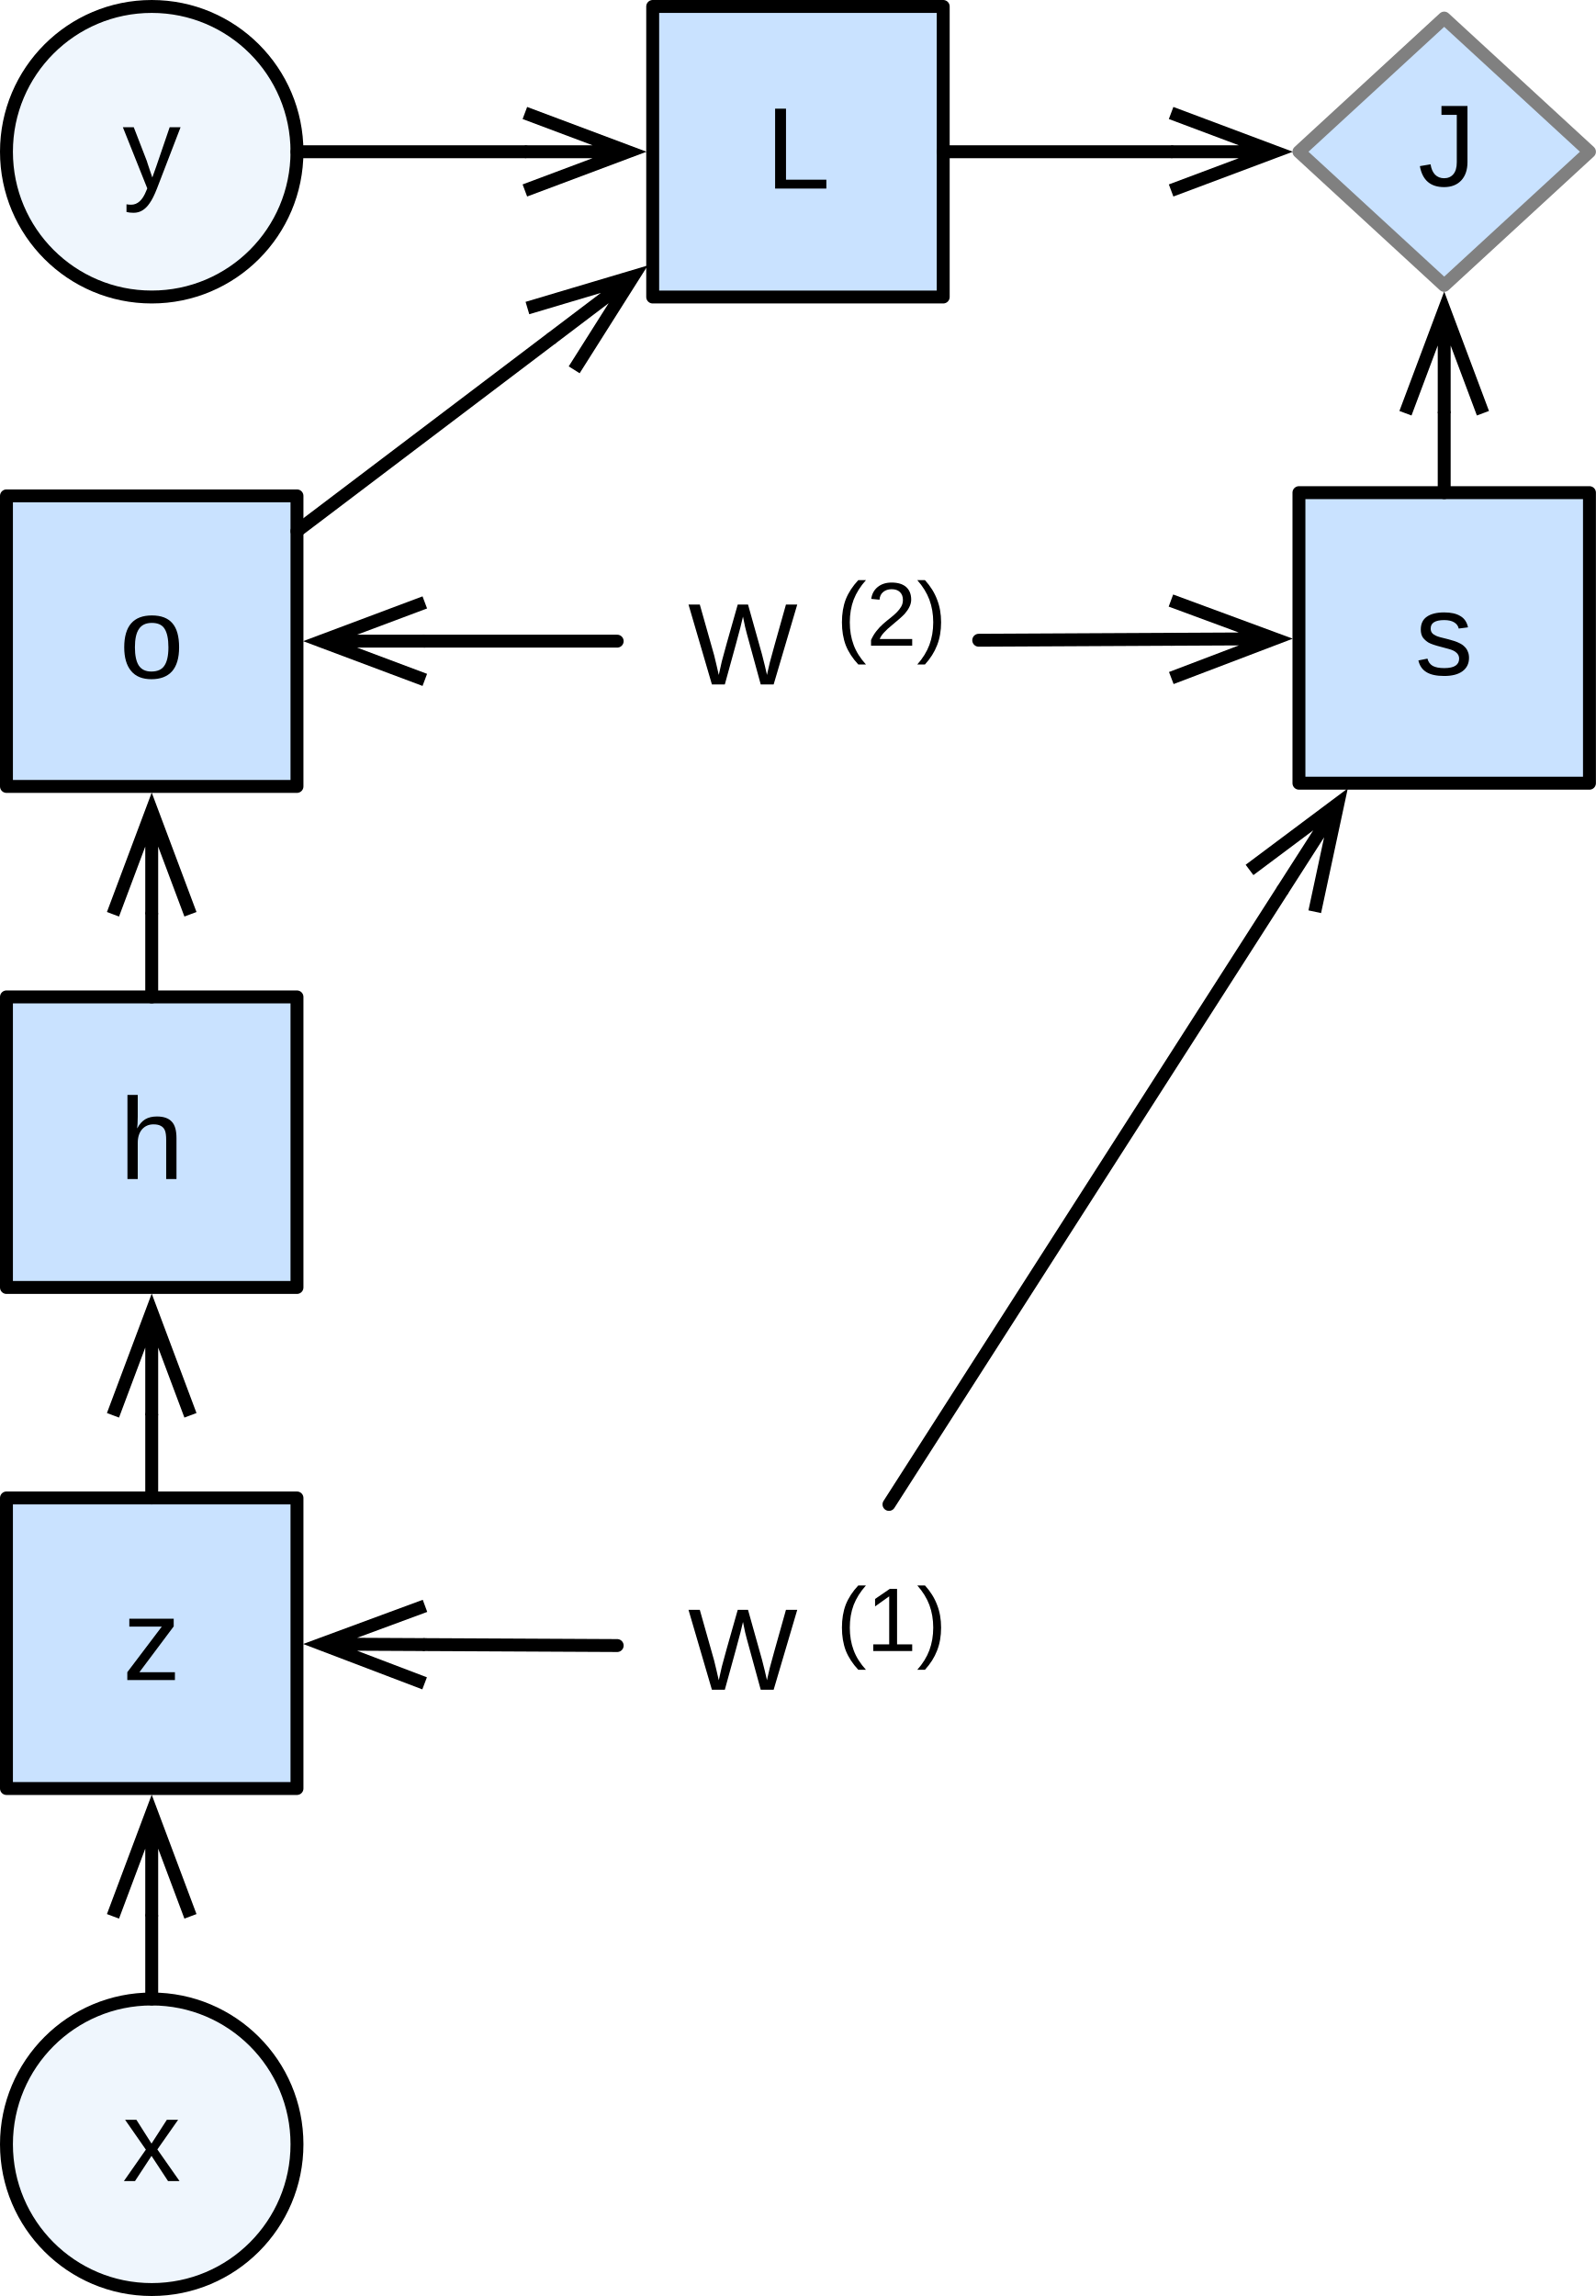
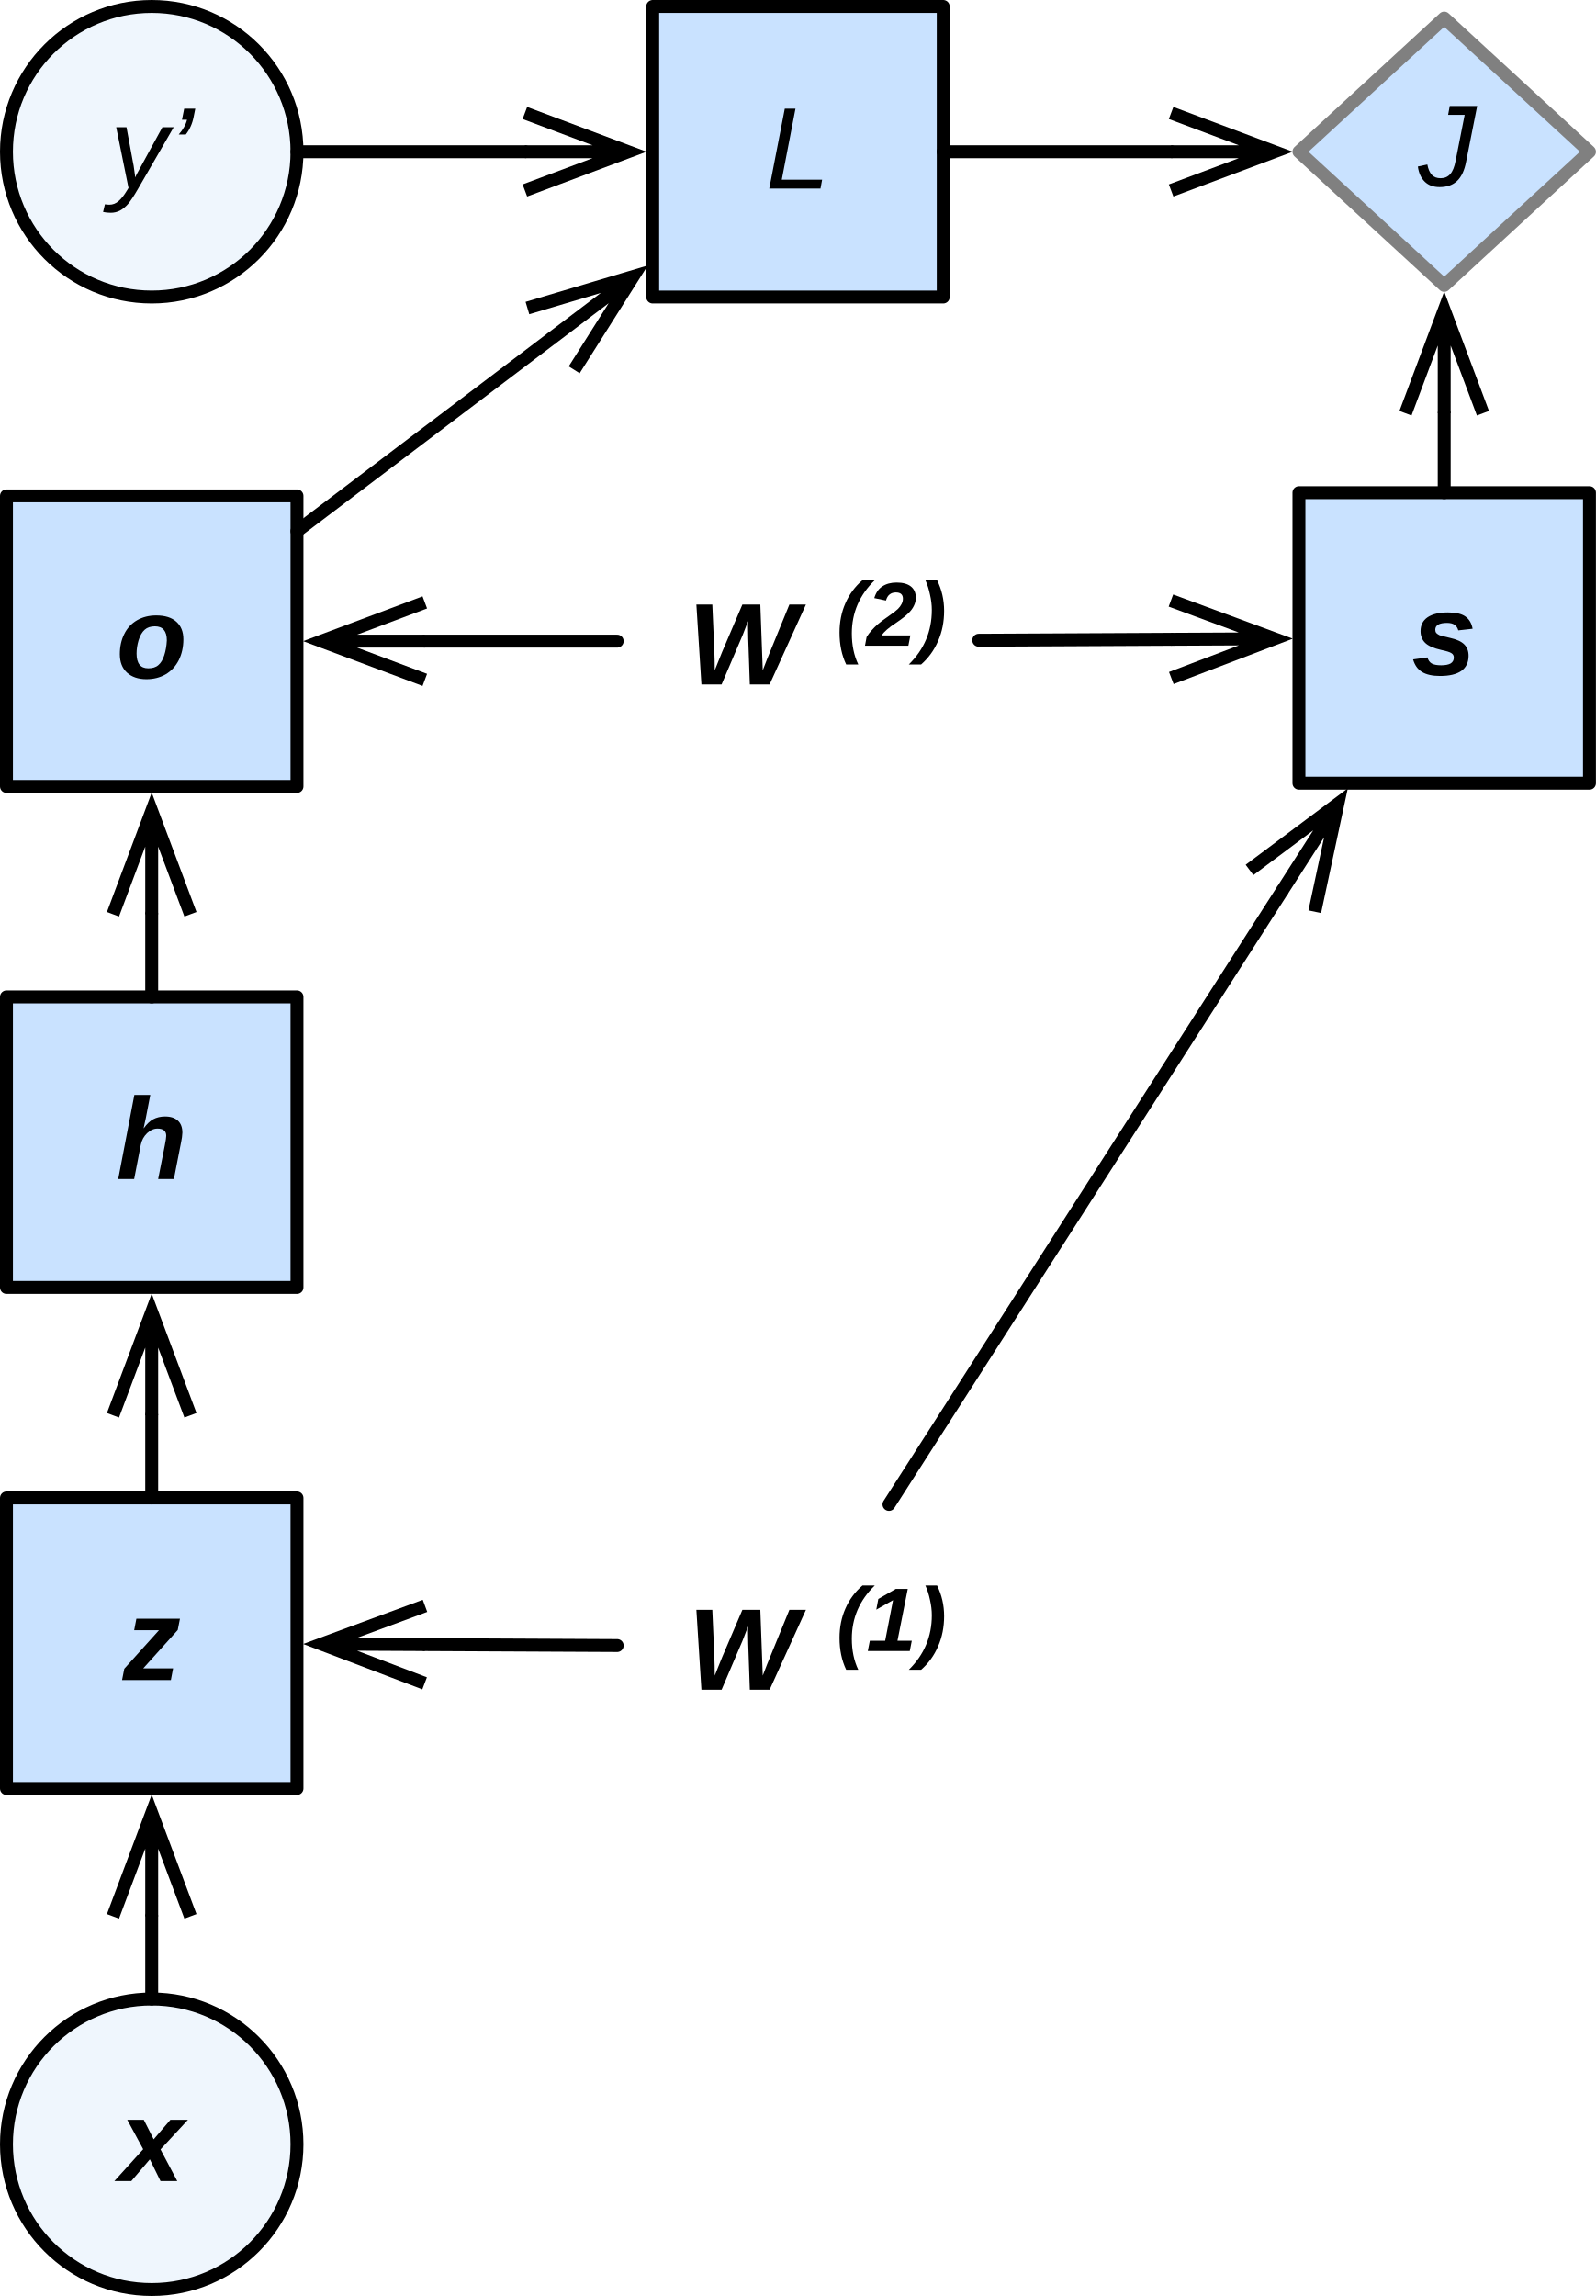
<svg xmlns="http://www.w3.org/2000/svg" version="1.1" viewBox="42.4 21.6 123.6 177.8" width="123.6" height="177.8">
  <defs>
-     <font-face font-family="Arial" font-size="9" panose-1="2 11 6 4 2 2 2 2 2 4" units-per-em="1000" underline-position="-105.957" underline-thickness="73.242" slope="0" x-height="518.555" cap-height="716.309" ascent="905.273" descent="-211.914" font-weight="400">
+     <font-face font-family="Arial" font-size="9" panose-1="2 11 7 4 2 2 2 9 2 4" units-per-em="1000" underline-position="-105.957" underline-thickness="104.98" slope="-1333.333" x-height="518.555" cap-height="715.332" ascent="905.273" descent="-211.914" font-style="italic" font-weight="700">
      <font-face-src>
-         <font-face-name name="ArialMT" />
+         <font-face-name name="Arial-BoldItalicMT" />
+       </font-face-src>
+     </font-face>
+     <font-face font-family="Arial" font-size="9" panose-1="2 11 6 4 2 2 2 9 2 4" units-per-em="1000" underline-position="-105.957" underline-thickness="73.242" slope="-1333.333" x-height="518.555" cap-height="715.82" ascent="905.273" descent="-211.914" font-style="italic" font-weight="400">
+       <font-face-src>
+         <font-face-name name="Arial-ItalicMT" />
      </font-face-src>
    </font-face>
    <marker orient="auto" overflow="visible" markerUnits="strokeWidth" id="StickArrow_Marker" stroke-linejoin="miter" stroke-miterlimit="10" viewBox="-1 -4 10 8" markerWidth="10" markerHeight="8" color="black">
      <g>
        <path d="M 8 0 L 0 0 M 0 -3 L 8 0 L 0 3" fill="none" stroke="currentColor" stroke-width="1" />
      </g>
    </marker>
-     <font-face font-family="Arial" font-size="7" panose-1="2 11 6 4 2 2 2 2 2 4" units-per-em="1000" underline-position="-105.957" underline-thickness="73.242" slope="0" x-height="518.555" cap-height="716.309" ascent="905.273" descent="-211.914" font-weight="400">
+     <font-face font-family="Arial" font-size="7" panose-1="2 11 7 4 2 2 2 9 2 4" units-per-em="1000" underline-position="-105.957" underline-thickness="104.98" slope="-1714.286" x-height="518.555" cap-height="715.332" ascent="905.273" descent="-211.914" font-style="italic" font-weight="700">
      <font-face-src>
-         <font-face-name name="ArialMT" />
+         <font-face-name name="Arial-BoldItalicMT" />
      </font-face-src>
    </font-face>
  </defs>
  <g id="Canvas_1" fill-opacity="1" stroke-dasharray="none" stroke="none" stroke-opacity="1" fill="none">
    <g id="Canvas_1: Layer 1">
      <g id="Graphic_25">
        <circle cx="54.15" cy="187.65" r="11.25" fill="#eff6fd" />
        <circle cx="54.15" cy="187.65" r="11.25" stroke="black" stroke-linecap="round" stroke-linejoin="round" stroke-width="1" />
        <text transform="translate(50.15 182.5028)" fill="black">
-           <tspan font-family="Arial" font-size="9" font-weight="400" fill="black" x="1.75" y="8">x</tspan>
+           <tspan font-family="Arial" font-size="9" font-style="italic" font-weight="700" fill="black" x="1.497" y="8">x</tspan>
        </text>
      </g>
      <g id="Graphic_26">
        <circle cx="54.15" cy="33.35" r="11.25" fill="#eff6fd" />
        <circle cx="54.15" cy="33.35" r="11.25" stroke="black" stroke-linecap="round" stroke-linejoin="round" stroke-width="1" />
        <text transform="translate(50.15 28.20278)" fill="black">
-           <tspan font-family="Arial" font-size="9" font-weight="400" fill="black" x="1.75" y="8">y</tspan>
+           <tspan font-family="Arial" font-size="9" font-style="italic" font-weight="400" fill="black" x=".75" y="8">y’</tspan>
        </text>
      </g>
      <g id="Graphic_27">
        <rect x="92.95" y="22.1" width="22.5" height="22.5" fill="#c9e2ff" />
        <rect x="92.95" y="22.1" width="22.5" height="22.5" stroke="black" stroke-linecap="round" stroke-linejoin="round" stroke-width="1" />
        <text transform="translate(97.95 28.20278)" fill="black">
-           <tspan font-family="Arial" font-size="9" font-weight="400" fill="black" x="3.747" y="8">L</tspan>
+           <tspan font-family="Arial" font-size="9" font-style="italic" font-weight="400" fill="black" x="3.747" y="8">L</tspan>
        </text>
      </g>
      <g id="Graphic_28">
        <rect x="42.9" y="137.6" width="22.5" height="22.5" fill="#c9e2ff" />
        <rect x="42.9" y="137.6" width="22.5" height="22.5" stroke="black" stroke-linecap="round" stroke-linejoin="round" stroke-width="1" />
        <text transform="translate(47.9 143.7028)" fill="black">
-           <tspan font-family="Arial" font-size="9" font-weight="400" fill="black" x="4" y="8">z</tspan>
+           <tspan font-family="Arial" font-size="9" font-style="italic" font-weight="700" fill="black" x="4" y="8">z</tspan>
        </text>
      </g>
      <g id="Graphic_29">
        <rect x="42.9" y="98.8" width="22.5" height="22.5" fill="#c9e2ff" />
        <rect x="42.9" y="98.8" width="22.5" height="22.5" stroke="black" stroke-linecap="round" stroke-linejoin="round" stroke-width="1" />
        <text transform="translate(47.9 104.9028)" fill="black">
-           <tspan font-family="Arial" font-size="9" font-weight="400" fill="black" x="3.747" y="8">h</tspan>
+           <tspan font-family="Arial" font-size="9" font-style="italic" font-weight="700" fill="black" x="3.501" y="8">h</tspan>
        </text>
      </g>
      <g id="Graphic_30">
        <rect x="42.9" y="60" width="22.5" height="22.5" fill="#c9e2ff" />
        <rect x="42.9" y="60" width="22.5" height="22.5" stroke="black" stroke-linecap="round" stroke-linejoin="round" stroke-width="1" />
        <text transform="translate(47.9 66.10278)" fill="black">
-           <tspan font-family="Arial" font-size="9" font-weight="400" fill="black" x="3.747" y="8">o</tspan>
+           <tspan font-family="Arial" font-size="9" font-style="italic" font-weight="700" fill="black" x="3.501" y="8">o</tspan>
        </text>
      </g>
      <g id="Graphic_31">
        <rect x="143" y="59.75" width="22.5" height="22.5" fill="#c9e2ff" />
        <rect x="143" y="59.75" width="22.5" height="22.5" stroke="black" stroke-linecap="round" stroke-linejoin="round" stroke-width="1" />
        <text transform="translate(148 65.85278)" fill="black">
-           <tspan font-family="Arial" font-size="9" font-weight="400" fill="black" x="4" y="8">s</tspan>
+           <tspan font-family="Arial" font-size="9" font-style="italic" font-weight="700" fill="black" x="3.747" y="8">s</tspan>
        </text>
      </g>
      <g id="Line_32">
        <line x1="54.15" y1="176.4" x2="54.15" y2="170" marker-end="url(#StickArrow_Marker)" stroke="black" stroke-linecap="round" stroke-linejoin="round" stroke-width="1" />
      </g>
      <g id="Line_33">
        <line x1="54.15" y1="137.6" x2="54.15" y2="131.2" marker-end="url(#StickArrow_Marker)" stroke="black" stroke-linecap="round" stroke-linejoin="round" stroke-width="1" />
      </g>
      <g id="Line_34">
        <line x1="54.15" y1="98.8" x2="54.15" y2="92.4" marker-end="url(#StickArrow_Marker)" stroke="black" stroke-linecap="round" stroke-linejoin="round" stroke-width="1" />
      </g>
      <g id="Graphic_35">
        <text transform="translate(95.2 143.4528)" fill="black">
-           <tspan font-family="Arial" font-size="9" font-weight="400" fill="black" x=".475" y="9">W</tspan>
-           <tspan font-family="Arial" font-size="7" font-weight="400" fill="black" y="6">(1)</tspan>
+           <tspan font-family="Arial" font-size="9" font-style="italic" font-weight="700" fill="black" x=".475" y="9">W</tspan>
+           <tspan font-family="Arial" font-size="7" font-style="italic" font-weight="700" fill="black" y="6">(1)</tspan>
        </text>
      </g>
      <g id="Graphic_36">
        <text transform="translate(95.2 65.60278)" fill="black">
-           <tspan font-family="Arial" font-size="9" font-weight="400" fill="black" x=".475" y="9">W</tspan>
-           <tspan font-family="Arial" font-size="7" font-weight="400" fill="black" y="6">(2)</tspan>
+           <tspan font-family="Arial" font-size="9" font-style="italic" font-weight="700" fill="black" x=".475" y="9">W</tspan>
+           <tspan font-family="Arial" font-size="7" font-style="italic" font-weight="700" fill="black" y="6">(2)</tspan>
        </text>
      </g>
      <g id="Line_37">
        <line x1="90.2" y1="149.03" x2="75.3" y2="148.956" marker-end="url(#StickArrow_Marker)" stroke="black" stroke-linecap="round" stroke-linejoin="round" stroke-width="1" />
      </g>
      <g id="Line_38">
        <line x1="90.2" y1="71.25" x2="75.3" y2="71.25" marker-end="url(#StickArrow_Marker)" stroke="black" stroke-linecap="round" stroke-linejoin="round" stroke-width="1" />
      </g>
      <g id="Line_39">
        <line x1="118.2" y1="71.18" x2="133.1" y2="71.106" marker-end="url(#StickArrow_Marker)" stroke="black" stroke-linecap="round" stroke-linejoin="round" stroke-width="1" />
      </g>
      <g id="Line_40">
        <line x1="111.249" y1="138.1" x2="141.699" y2="90.585" marker-end="url(#StickArrow_Marker)" stroke="black" stroke-linecap="round" stroke-linejoin="round" stroke-width="1" />
      </g>
      <g id="Graphic_42">
        <path d="M 154.25 23 L 165.5 33.35 L 154.25 43.7 L 143 33.35 Z" fill="#c9e2ff" />
        <path d="M 154.25 23 L 165.5 33.35 L 154.25 43.7 L 143 33.35 Z" stroke="gray" stroke-linecap="round" stroke-linejoin="round" stroke-width="1" />
        <text transform="translate(151.0375 27.99578)" fill="black">
-           <tspan font-family="Arial" font-size="9" font-weight="400" fill="black" x="1.188" y="8">J</tspan>
+           <tspan font-family="Arial" font-size="9" font-style="italic" font-weight="400" fill="black" x="1.188" y="8">J</tspan>
        </text>
      </g>
      <g id="Line_45">
        <line x1="65.4" y1="33.35" x2="83.05" y2="33.35" marker-end="url(#StickArrow_Marker)" stroke="black" stroke-linecap="round" stroke-linejoin="round" stroke-width="1" />
      </g>
      <g id="Line_46">
        <line x1="65.4" y1="62.731" x2="85.058" y2="47.846" marker-end="url(#StickArrow_Marker)" stroke="black" stroke-linecap="round" stroke-linejoin="round" stroke-width="1" />
      </g>
      <g id="Line_47">
        <line x1="115.45" y1="33.35" x2="133.1" y2="33.35" marker-end="url(#StickArrow_Marker)" stroke="black" stroke-linecap="round" stroke-linejoin="round" stroke-width="1" />
      </g>
      <g id="Line_48">
        <line x1="154.25" y1="59.75" x2="154.25" y2="53.6" marker-end="url(#StickArrow_Marker)" stroke="black" stroke-linecap="round" stroke-linejoin="round" stroke-width="1" />
      </g>
    </g>
  </g>
</svg>
